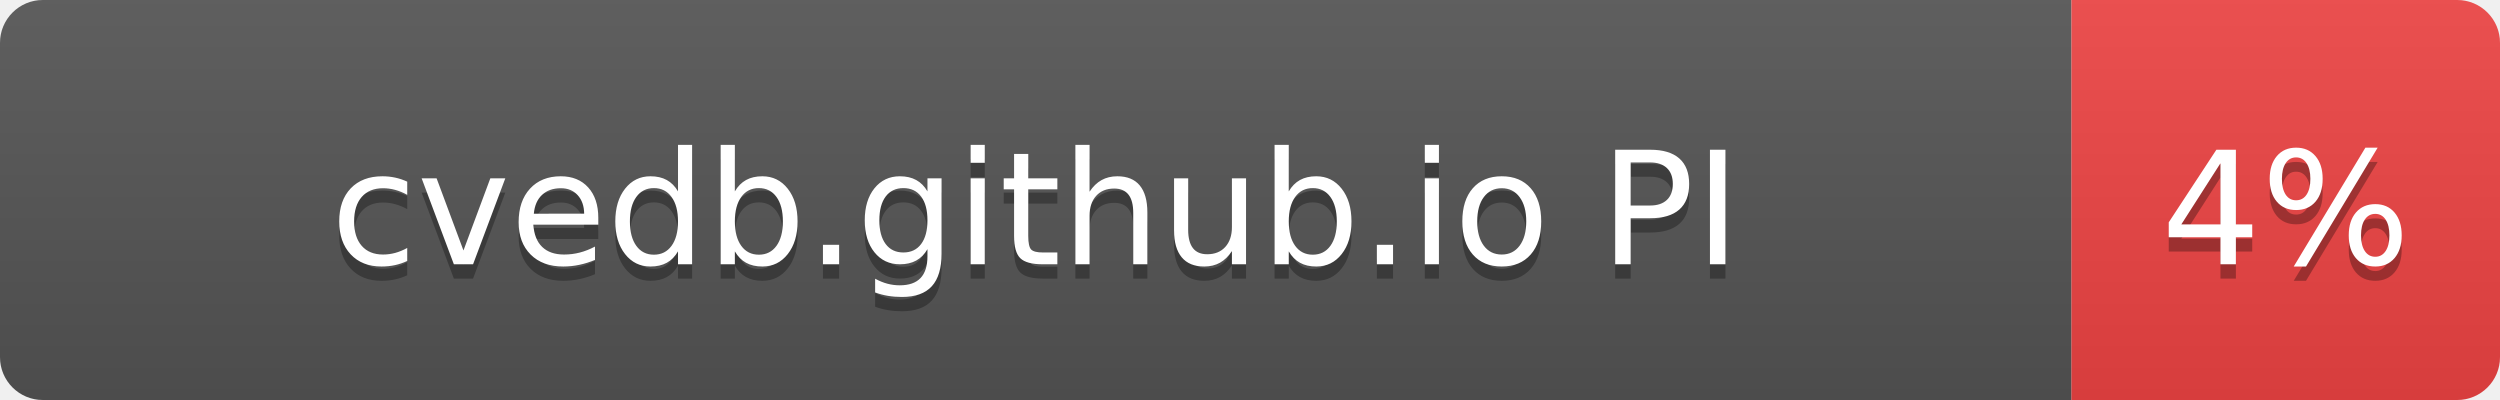
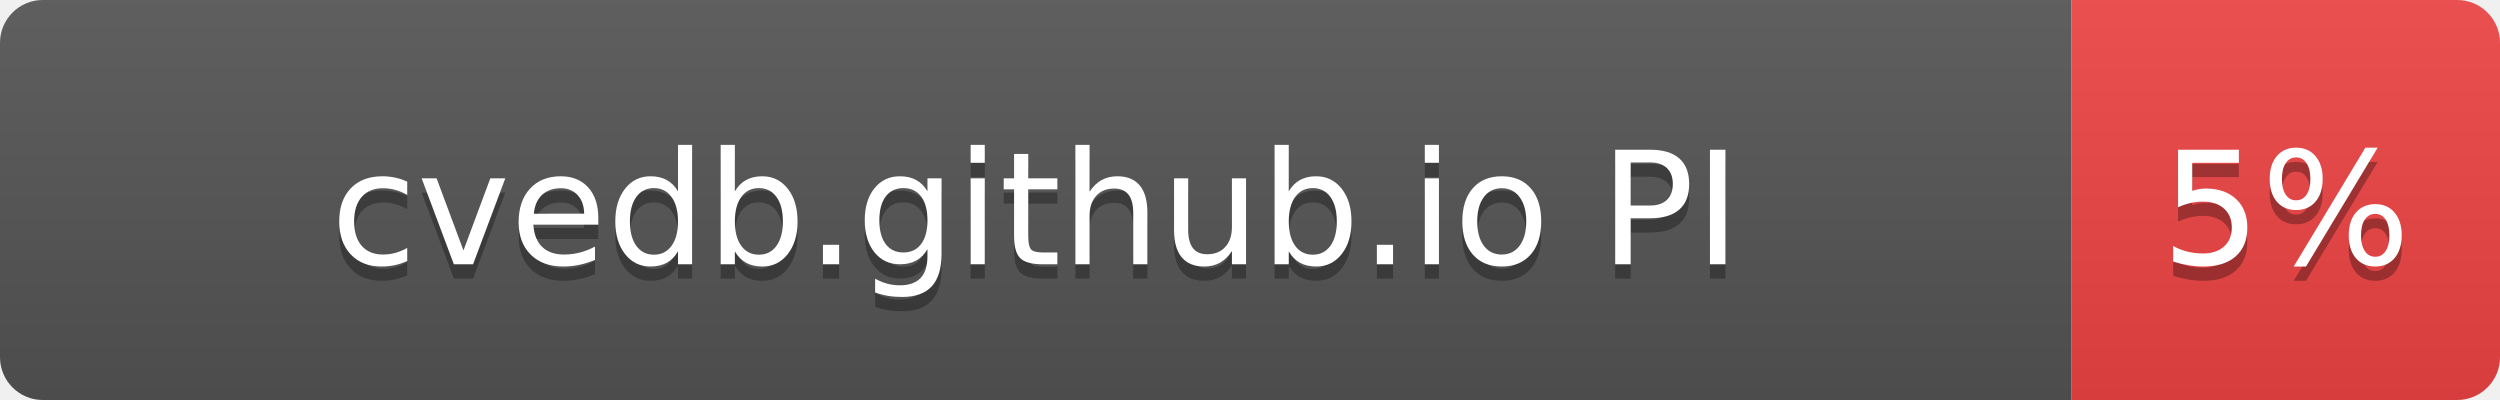
- <svg xmlns="http://www.w3.org/2000/svg" width="175" height="28" role="img" aria-label="cvedb.github.io PI: 4%">
+ <svg xmlns="http://www.w3.org/2000/svg" width="175" height="28" role="img" aria-label="cvedb.github.io PI: 5%">
  <linearGradient id="s" x2="0" y2="100%">
    <stop offset="0" stop-color="#bbb" stop-opacity=".1" />
    <stop offset="1" stop-opacity=".1" />
  </linearGradient>
  <clipPath id="r">
    <rect width="175" height="28" rx="3" fill="#fff" />
  </clipPath>
  <g clip-path="url(#r)">
    <rect width="145" height="28" fill="#555" />
    <rect x="145" width="30" height="28" fill="#EF4444" />
    <rect width="175" height="28" fill="url(#s)" />
  </g>
  <g fill="#fff" text-anchor="middle" font-family="Verdana,Geneva,DejaVu Sans,sans-serif" text-rendering="geometricPrecision" font-size="110">
    <text aria-hidden="true" x="725" y="195" fill="#010101" fill-opacity=".3" transform="scale(.1)" textLength="1116">cvedb.github.io PI</text>
    <text x="725" y="185" transform="scale(.1)" fill="#fff" textLength="1116">cvedb.github.io PI</text>
-     <text aria-hidden="true" x="1600" y="195" fill="#010101" fill-opacity=".3" transform="scale(.1)" textLength="140">4%</text>
-     <text x="1600" y="185" transform="scale(.1)" fill="#fff" textLength="140">4%</text>
+     <text aria-hidden="true" x="1600" y="195" fill="#010101" fill-opacity=".3" transform="scale(.1)" textLength="140">5%</text>
+     <text x="1600" y="185" transform="scale(.1)" fill="#fff" textLength="140">5%</text>
  </g>
</svg>
